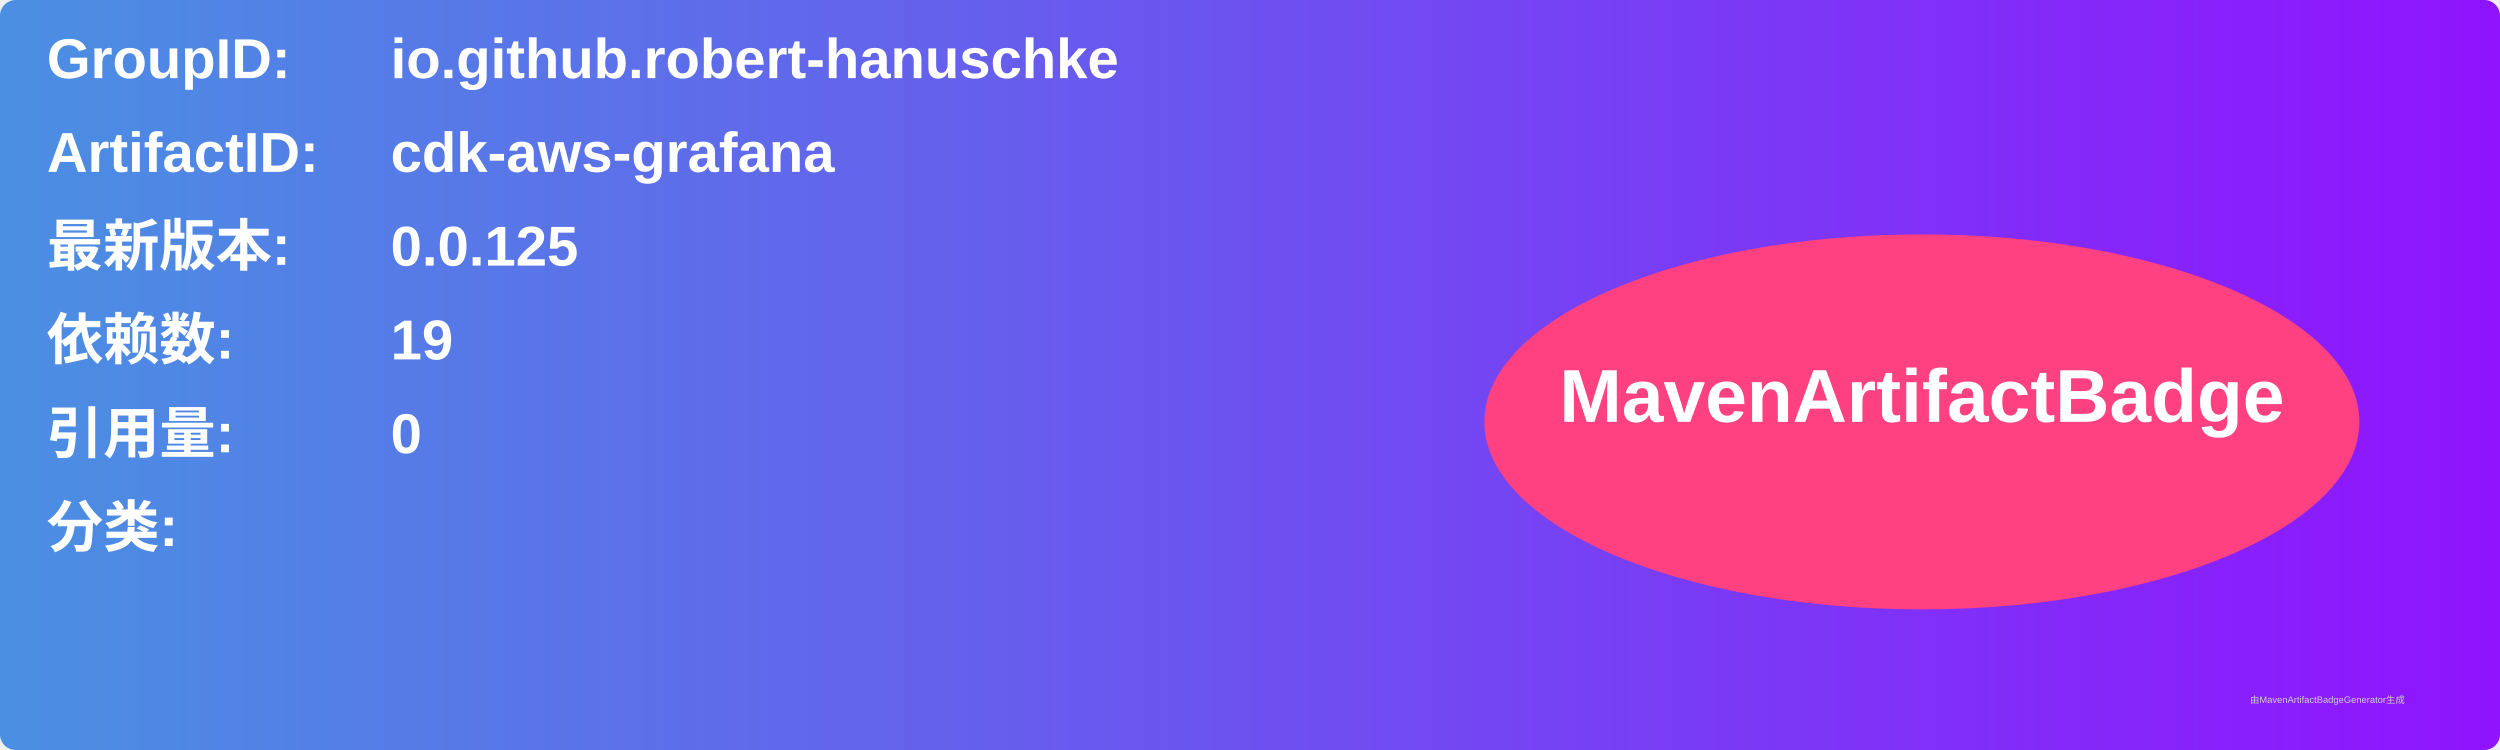
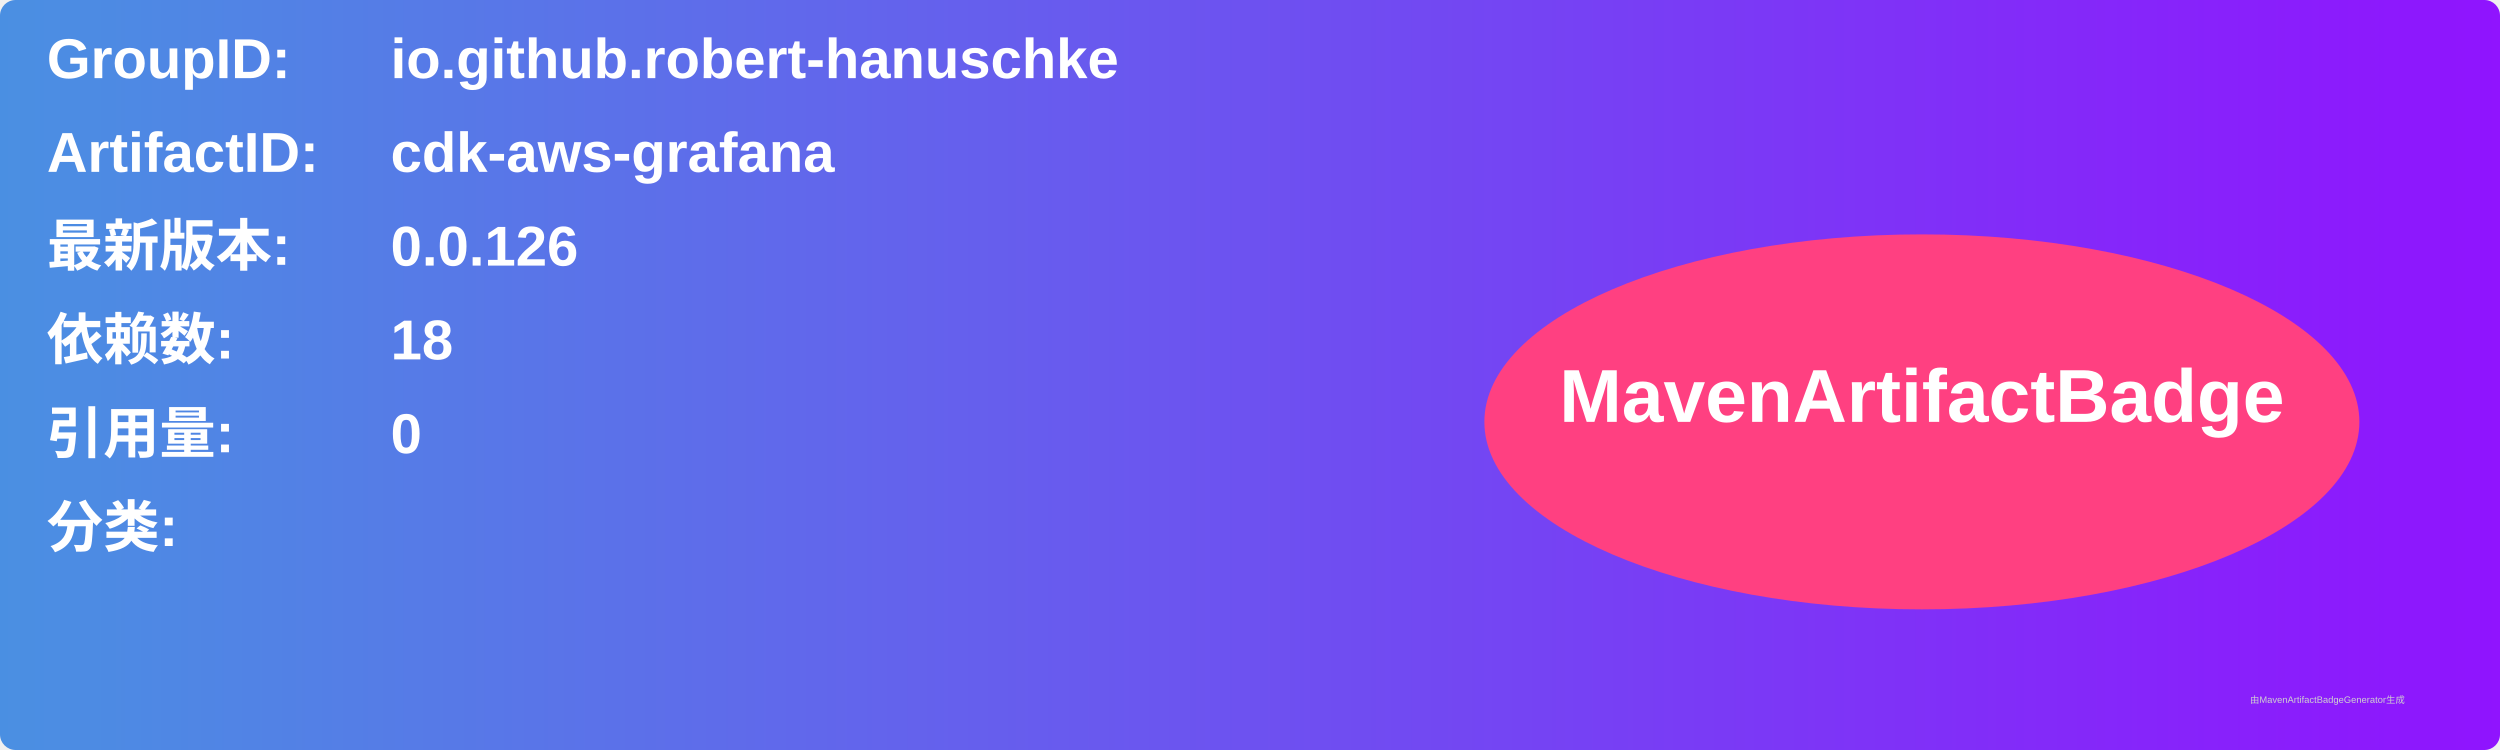
<svg xmlns="http://www.w3.org/2000/svg" width="800" height="240" viewBox="0 0 800 240">
  <linearGradient id="grad" x1="0%" y1="0%" x2="100%" y2="0%">
    <stop offset="0%" stop-color="#4a90e2" />
    <stop offset="100%" stop-color="#9013fe" />
  </linearGradient>
  <rect width="100%" height="100%" rx="5" ry="5" fill="url(#grad)" />
  <g transform="translate(15, 15)">
    <text x="0" y="10" font-family="Arial" font-size="18" fill="white" font-weight="bold" width="260">GroupID:</text>
    <text x="110" y="10" font-family="Arial" font-size="18" fill="white" font-weight="bold" width="460">io.github.robert-hanuschke</text>
    <text x="0" y="40" font-family="Arial" font-size="18" fill="white" font-weight="bold" width="260">ArtifactID:</text>
    <text x="110" y="40" font-family="Arial" font-size="18" fill="white" font-weight="bold" width="460">cdk-aws-grafana</text>
    <text x="0" y="70" font-family="Arial" font-size="18" fill="white" font-weight="bold">最新版本:</text>
    <text x="110" y="70" font-family="Arial" font-size="18" fill="white" font-weight="bold">
-       <tspan font-weight="bold">0.0.125</tspan>
+       <tspan font-weight="bold">0.0.126</tspan>
    </text>
    <text x="0" y="100" font-family="Arial" font-size="18" fill="white" font-weight="bold">依赖数: </text>
    <text x="110" y="100" font-family="Arial" font-size="18" fill="white">
-       <tspan font-weight="bold">19</tspan>
+       <tspan font-weight="bold">18</tspan>
    </text>
    <text x="0" y="130" font-family="Arial" font-size="18" fill="white" font-weight="bold">引用量: </text>
    <text x="110" y="130" font-family="Arial" font-size="18" fill="white">
      <tspan font-weight="bold">0</tspan>
    </text>
    <text x="0" y="160" font-family="Arial" font-size="18" fill="white" font-weight="bold">分类:</text>
    <text x="10" y="190" font-family="Arial" font-size="10" fill="white">
      <tspan font-weight="bold" />
    </text>
    <ellipse cx="600" cy="120" rx="140" ry="60" fill="#ff4081" />
    <text x="600" y="120" text-anchor="middle" font-family="Arial" font-size="24" fill="white" font-weight="bold">MavenArtifactBadge</text>
  </g>
  <text x="720" y="225" font-family="Arial" font-size="3" fill="#d0d0d0">由MavenArtifactBadgeGenerator生成</text>
</svg>
